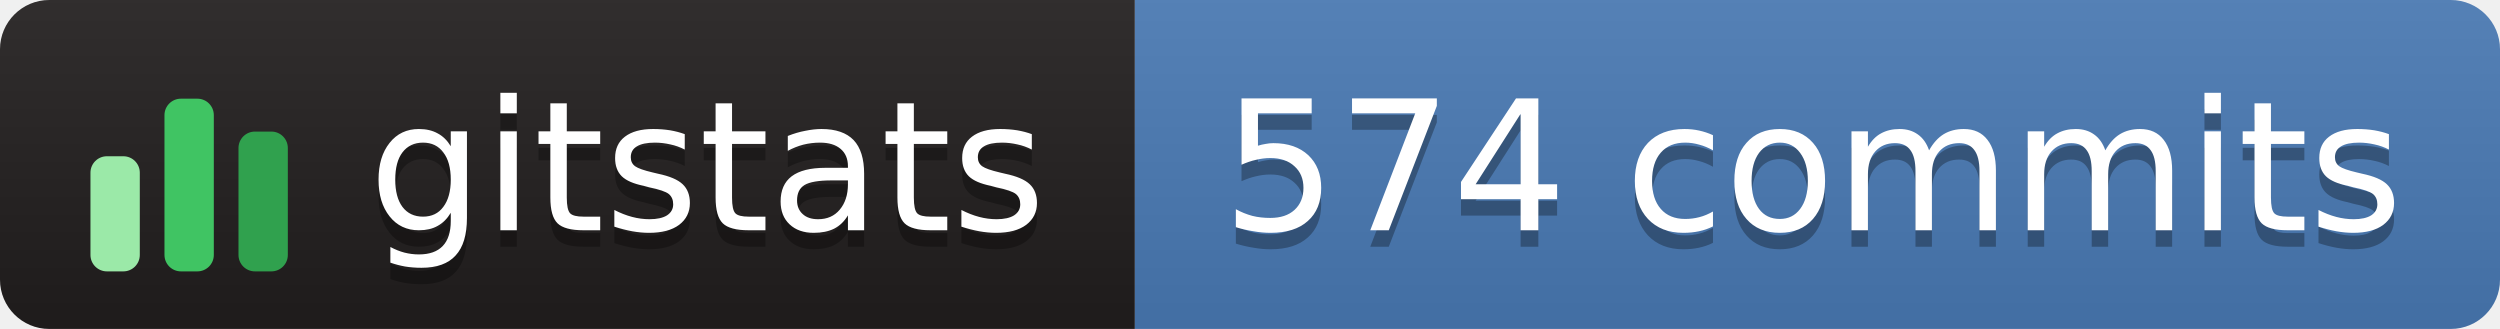
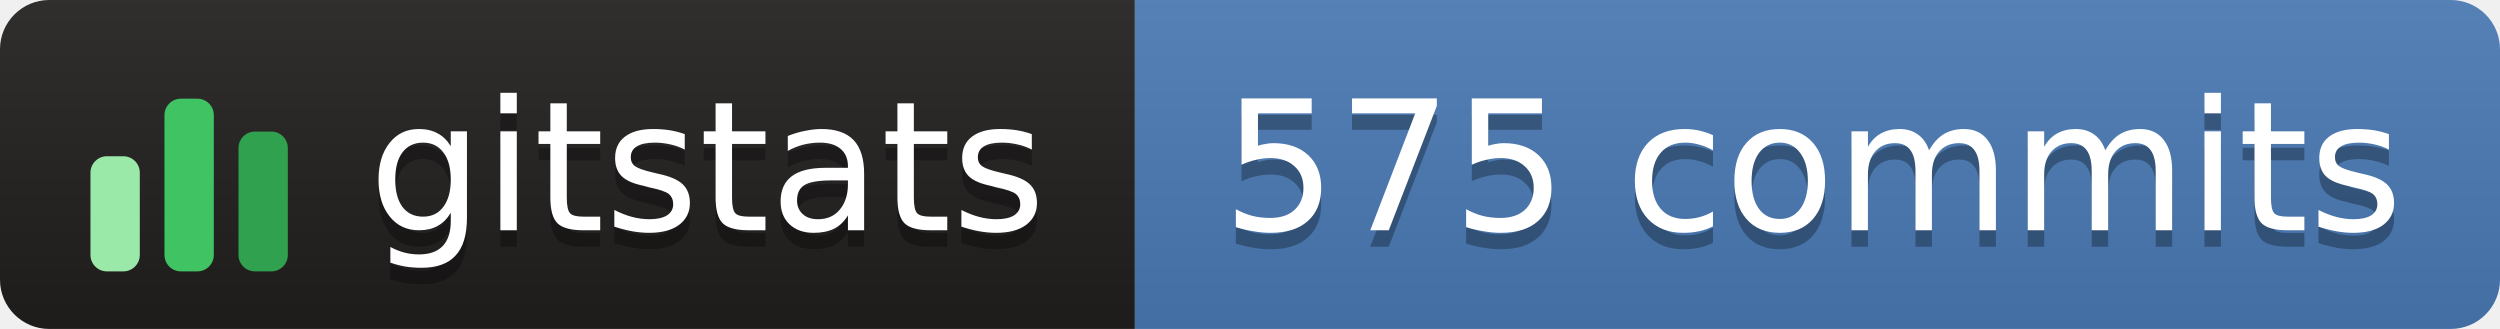
- <svg xmlns="http://www.w3.org/2000/svg" width="152" height="20" role="img" aria-label="gitstats: 574 commits">
+ <svg xmlns="http://www.w3.org/2000/svg" width="152" height="20" role="img" aria-label="gitstats: 575 commits">
  <linearGradient id="s" x2="0" y2="100%">
    <stop offset="0" stop-color="#bbb" stop-opacity=".1" />
    <stop offset="1" stop-opacity=".1" />
  </linearGradient>
  <clipPath id="r">
    <rect width="152" height="20" rx="3" fill="#fff" />
  </clipPath>
  <g clip-path="url(#r)">
    <rect x="0" width="69" height="20" fill="#211e1e" />
    <rect x="69" width="84" height="20" fill="#4a7ab5" />
    <rect width="152" height="20" fill="url(#s)" />
  </g>
  <g transform="translate(5,3.5)">
    <rect x="0.5" y="6.0" width="3" height="7.0" rx="1" fill="#9be9a8" />
    <rect x="5.0" y="2.5" width="3" height="10.5" rx="1" fill="#40c463" />
    <rect x="9.5" y="4.5" width="3" height="8.5" rx="1" fill="#30a14e" />
  </g>
  <g text-anchor="middle" font-family="Verdana,Geneva,DejaVu Sans,sans-serif" font-size="11" text-rendering="geometricPrecision">
    <text aria-hidden="true" x="43.0" y="15.0" fill="#010101" fill-opacity=".3" textLength="42.0">gitstats</text>
    <text x="43.0" y="14.0" fill="#fff" textLength="42.0">gitstats</text>
-     <text aria-hidden="true" x="110.2" y="15.0" fill="#010101" fill-opacity=".3" textLength="72.5">574 commits</text>
-     <text x="110.2" y="14.0" fill="#fff" textLength="72.5">574 commits</text>
+     <text aria-hidden="true" x="110.2" y="15.0" fill="#010101" fill-opacity=".3" textLength="72.5">575 commits</text>
+     <text x="110.2" y="14.0" fill="#fff" textLength="72.5">575 commits</text>
  </g>
</svg>
